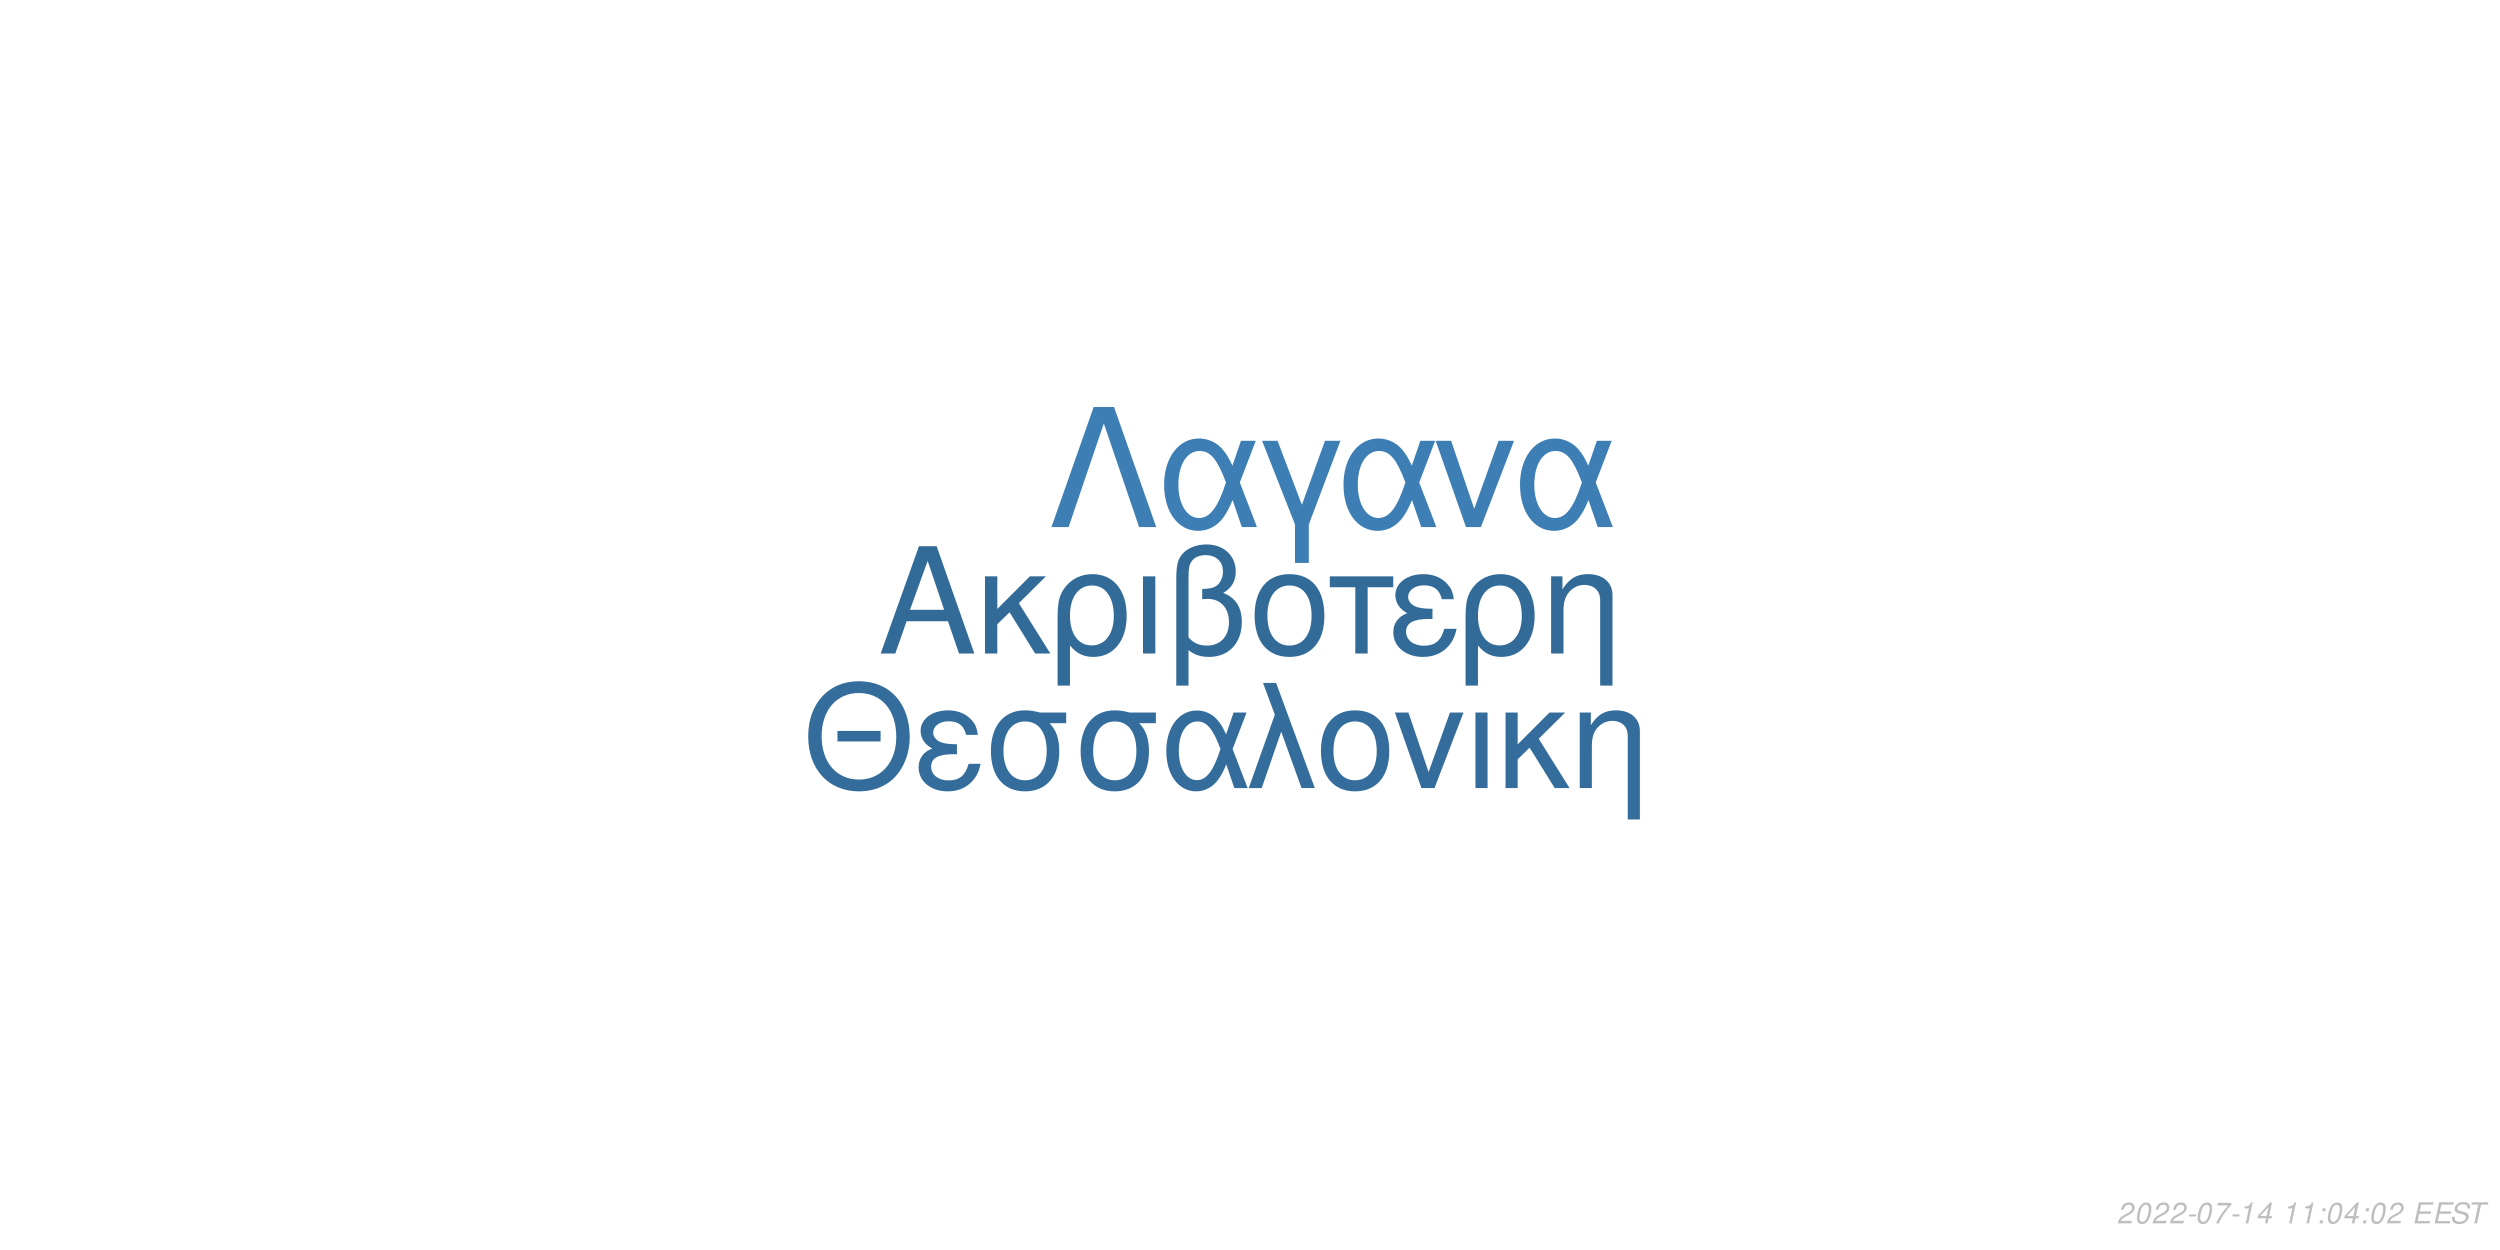
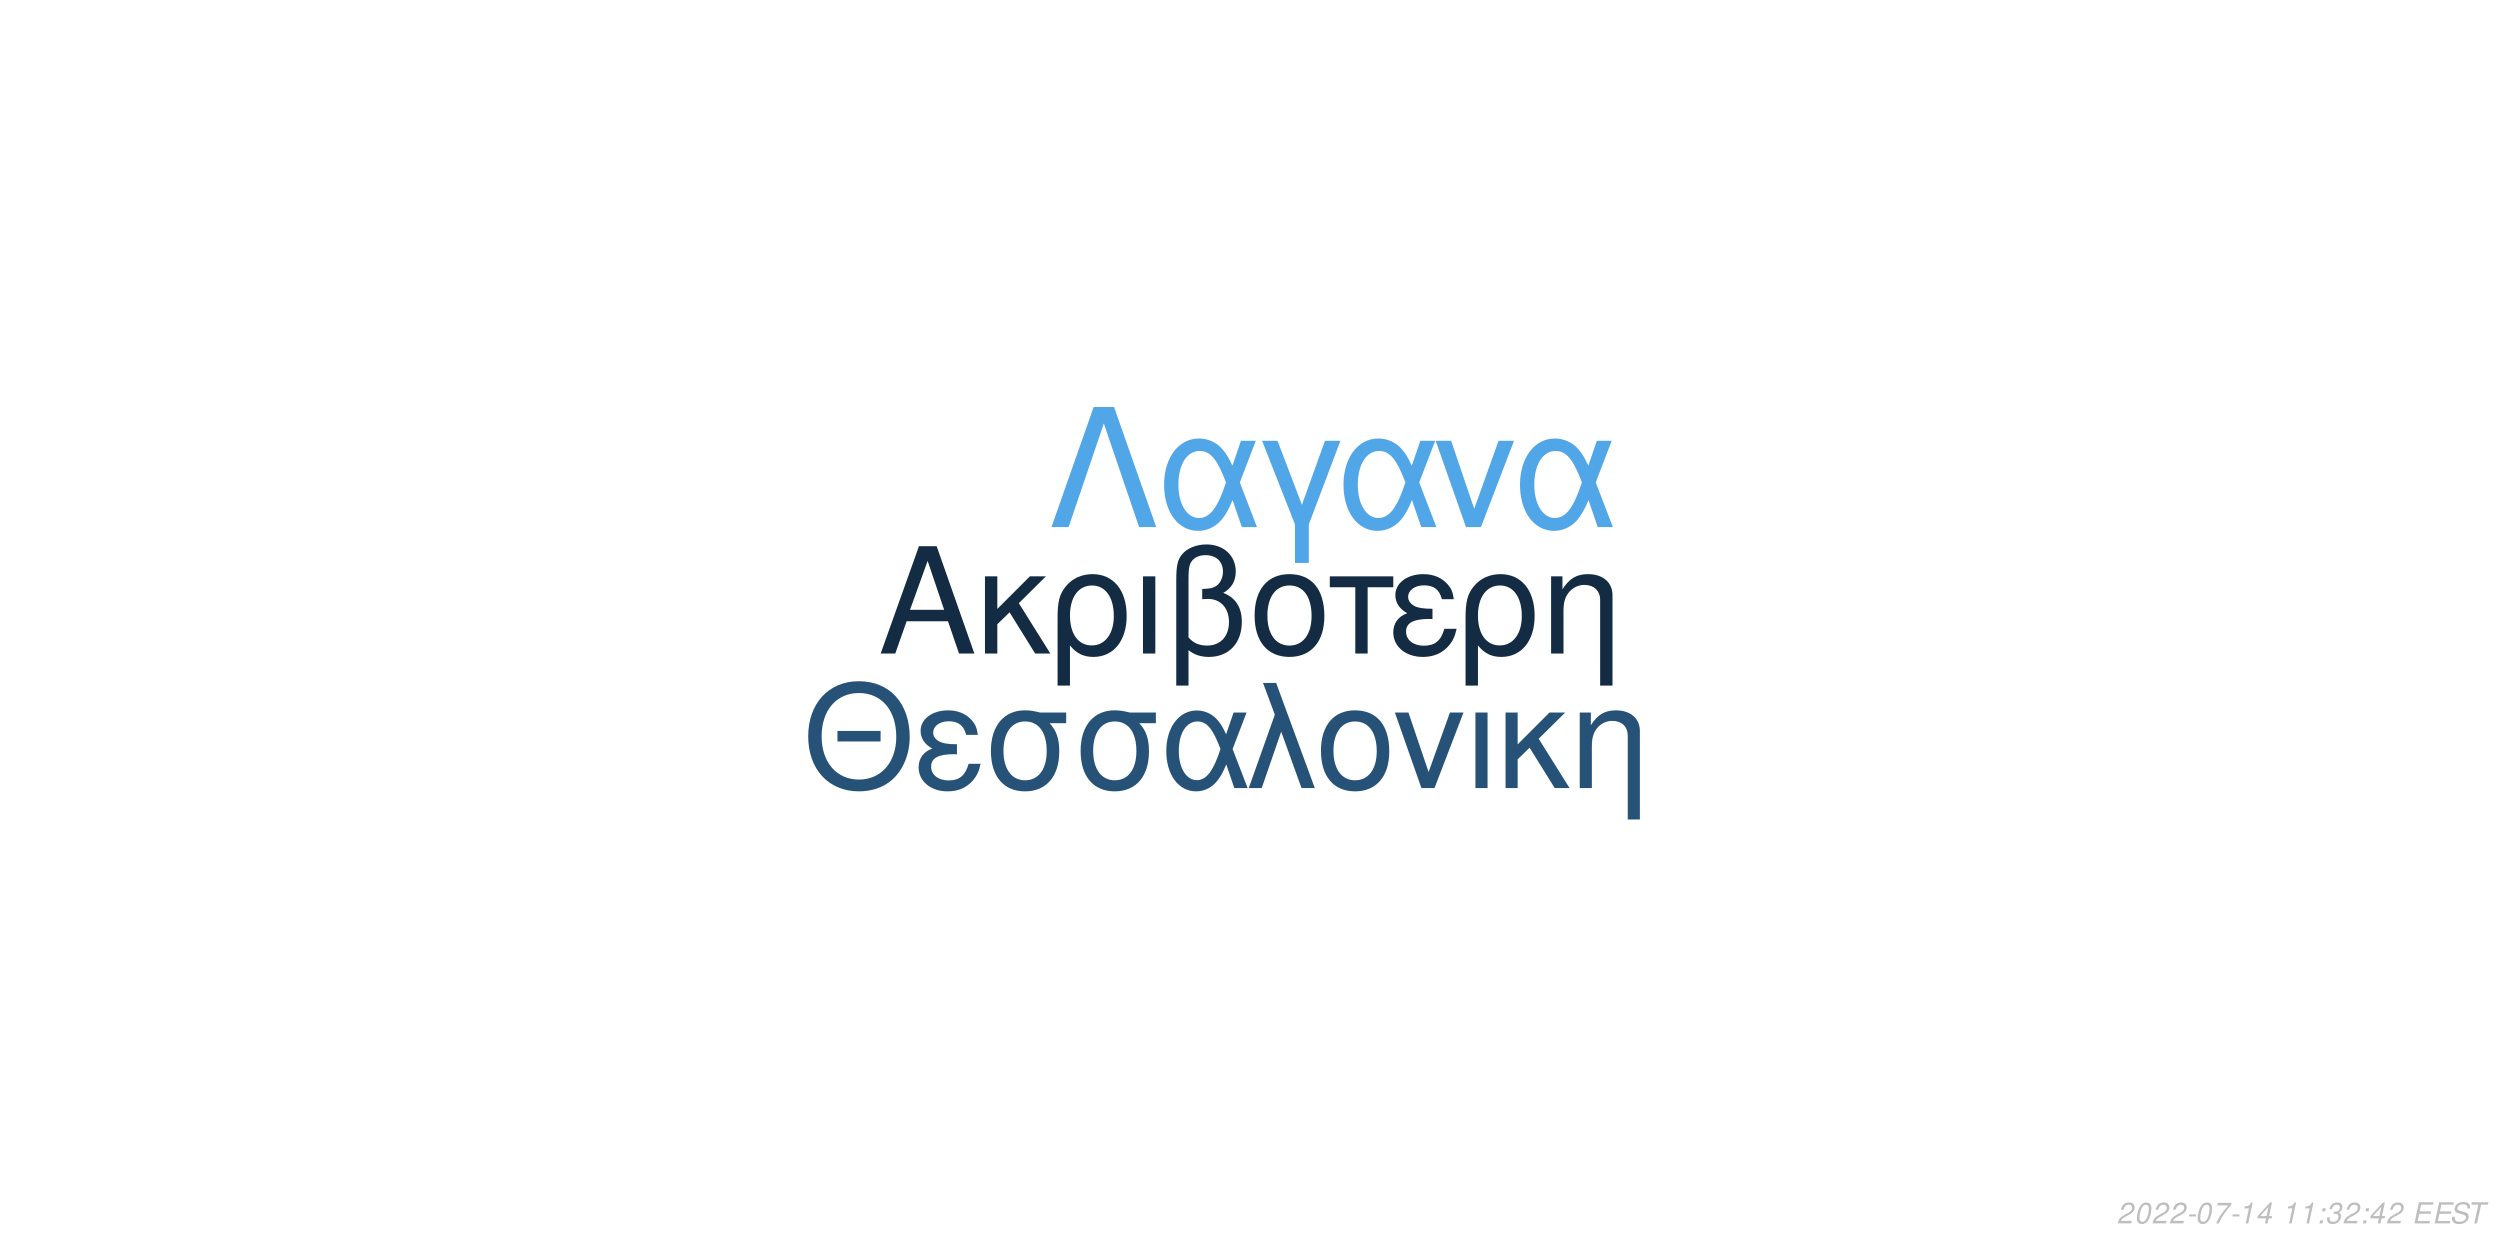
<svg xmlns="http://www.w3.org/2000/svg" xmlns:xlink="http://www.w3.org/1999/xlink" width="864pt" height="432pt" viewBox="0 0 864 432" version="1.1">
  <defs>
    <g>
      <symbol overflow="visible" id="glyph0-0">
        <path style="stroke:none;" d="" />
      </symbol>
      <symbol overflow="visible" id="glyph0-1">
        <path style="stroke:none;" d="M 24.125 -11.141 L 27.938 0 L 33.234 0 L 20.203 -37.094 L 14.094 -37.094 L 0.859 0 L 5.906 0 L 9.828 -11.141 Z M 22.797 -15.109 L 11 -15.109 L 17.094 -32.016 Z M 22.797 -15.109 " />
      </symbol>
      <symbol overflow="visible" id="glyph0-2">
        <path style="stroke:none;" d="M 7.172 -15.422 L 7.172 -26.672 L 2.906 -26.672 L 2.906 0 L 7.172 0 L 7.172 -10.125 L 11.406 -14.25 L 20.25 0 L 25.5 0 L 14.609 -17.406 L 23.969 -26.672 L 18.422 -26.672 Z M 7.172 -15.422 " />
      </symbol>
      <symbol overflow="visible" id="glyph0-3">
        <path style="stroke:none;" d="M 3 11.094 L 7.281 11.094 L 7.281 -2.797 C 9.516 -0.047 11.953 1.172 15.375 1.172 C 22.344 1.172 26.875 -4.422 26.875 -13.031 C 26.875 -21.891 22.297 -27.438 15.062 -27.438 C 11.297 -27.438 7.984 -25.906 5.797 -23.156 C 3.672 -20.516 3 -17.969 3 -12.359 Z M 14.906 -23.516 C 19.547 -23.516 22.438 -19.438 22.438 -12.922 C 22.438 -6.812 19.391 -2.797 14.812 -2.797 C 10.172 -2.797 7.281 -6.766 7.281 -13.125 C 7.281 -19.484 10.234 -23.516 14.906 -23.516 Z M 14.906 -23.516 " />
      </symbol>
      <symbol overflow="visible" id="glyph0-4">
        <path style="stroke:none;" d="M 3.516 0 L 7.781 0 L 7.781 -26.672 L 3.516 -26.672 Z M 3.516 0 " />
      </symbol>
      <symbol overflow="visible" id="glyph0-5">
        <path style="stroke:none;" d="M 4.016 11.094 L 8.25 11.094 L 8.25 -1.172 C 10.172 0.406 12.422 1.172 15.312 1.172 C 22.188 1.172 26.672 -3.609 26.672 -10.891 C 26.672 -15.984 24.578 -19.234 20.25 -20.969 C 23.109 -22.547 24.578 -25.031 24.578 -28.344 C 24.578 -33.844 20.406 -37.703 14.453 -37.703 C 10.938 -37.703 7.734 -36.391 6 -34.25 C 4.484 -32.422 4.016 -30.328 4.016 -25.391 Z M 8.25 -25.656 C 8.25 -29.359 8.5 -30.844 9.469 -32.062 C 10.375 -33.281 12.156 -34 14.094 -34 C 17.812 -34 20.156 -31.812 20.156 -28.297 C 20.156 -25.953 18.984 -23.812 17.297 -23.047 C 16.281 -22.547 15.469 -22.438 12.984 -22.297 L 12.984 -18.781 C 13.734 -18.828 14.344 -18.875 14.969 -18.875 C 19.344 -18.875 22.234 -15.719 22.234 -10.891 C 22.234 -5.906 19.281 -2.75 14.656 -2.75 C 11.953 -2.75 9.922 -3.609 8.25 -5.594 Z M 8.25 -25.656 " />
      </symbol>
      <symbol overflow="visible" id="glyph0-6">
        <path style="stroke:none;" d="M 14.094 -27.438 C 6.562 -27.438 2.094 -22.094 2.094 -13.125 C 2.094 -4.125 6.562 1.172 14.141 1.172 C 21.672 1.172 26.203 -4.172 26.203 -12.922 C 26.203 -22.188 21.828 -27.438 14.094 -27.438 Z M 14.141 -23.516 C 18.938 -23.516 21.781 -19.594 21.781 -12.984 C 21.781 -6.672 18.828 -2.75 14.141 -2.75 C 9.422 -2.75 6.516 -6.672 6.516 -13.125 C 6.516 -19.594 9.422 -23.516 14.141 -23.516 Z M 14.141 -23.516 " />
      </symbol>
      <symbol overflow="visible" id="glyph0-7">
        <path style="stroke:none;" d="M 7.891 0 L 12.156 0 L 12.156 -22.906 L 21.016 -22.906 L 21.016 -26.672 L -0.922 -26.672 L -0.922 -22.906 L 7.891 -22.906 Z M 7.891 0 " />
      </symbol>
      <symbol overflow="visible" id="glyph0-8">
        <path style="stroke:none;" d="M 14.562 -15.469 C 11.344 -15.469 9.562 -15.781 8.297 -16.438 C 6.922 -17.203 6.156 -18.328 6.156 -19.547 C 6.156 -21.891 8.453 -23.562 11.656 -23.562 C 15.062 -23.562 16.953 -22.094 17.812 -18.781 L 21.938 -18.781 C 21.578 -21.266 21.062 -22.5 19.797 -23.922 C 17.812 -26.203 14.906 -27.438 11.453 -27.438 C 5.797 -27.438 1.734 -24.375 1.734 -20.203 C 1.734 -17.609 3.156 -15.375 5.859 -13.938 C 2.797 -12.875 1.016 -10.484 1.016 -7.328 C 1.016 -2.391 5.297 1.172 11.25 1.172 C 14.969 1.172 17.906 -0.109 20.156 -2.641 C 21.578 -4.328 22.297 -5.797 22.906 -8.547 L 18.672 -8.547 C 17.5 -4.422 15.422 -2.703 11.609 -2.703 C 7.938 -2.703 5.438 -4.688 5.438 -7.578 C 5.438 -10.578 7.938 -11.953 13.484 -11.953 C 13.641 -11.953 14.094 -11.953 14.562 -11.906 Z M 14.562 -15.469 " />
      </symbol>
      <symbol overflow="visible" id="glyph0-9">
        <path style="stroke:none;" d="M 3.562 -26.672 L 3.562 0 L 7.844 0 L 7.844 -14.703 C 7.844 -17.906 8.5 -19.891 10.031 -21.531 C 11.406 -22.953 13.188 -23.719 15.062 -23.719 C 18.375 -23.719 20.516 -21.672 20.516 -18.469 L 20.516 11.094 L 24.781 11.094 L 24.781 -20.156 C 24.781 -24.578 21.469 -27.438 16.328 -27.438 C 12.359 -27.438 9.828 -25.906 7.484 -22.188 L 7.484 -26.672 Z M 3.562 -26.672 " />
      </symbol>
      <symbol overflow="visible" id="glyph1-0">
        <path style="stroke:none;" d="" />
      </symbol>
      <symbol overflow="visible" id="glyph1-1">
        <path style="stroke:none;" d="M 26.859 -19.734 L 11.953 -19.734 L 11.953 -16.094 L 26.859 -16.094 Z M 19.328 -36.922 C 8.922 -36.922 1.844 -29.25 1.844 -17.891 C 1.844 -6.484 8.875 1.141 19.391 1.141 C 23.812 1.141 27.703 -0.203 30.641 -2.688 C 34.578 -6.031 36.922 -11.656 36.922 -17.594 C 36.922 -29.297 30 -36.922 19.328 -36.922 Z M 19.328 -32.844 C 27.203 -32.844 32.281 -26.906 32.281 -17.688 C 32.281 -8.922 27.062 -2.938 19.391 -2.938 C 11.609 -2.938 6.484 -8.922 6.484 -17.891 C 6.484 -26.859 11.609 -32.844 19.328 -32.844 Z M 19.328 -32.844 " />
      </symbol>
      <symbol overflow="visible" id="glyph1-2">
        <path style="stroke:none;" d="M 14.25 -15.141 C 11.109 -15.141 9.375 -15.453 8.125 -16.094 C 6.781 -16.844 6.031 -17.938 6.031 -19.141 C 6.031 -21.422 8.266 -23.078 11.406 -23.078 C 14.75 -23.078 16.594 -21.625 17.438 -18.391 L 21.469 -18.391 C 21.125 -20.828 20.625 -22.031 19.391 -23.422 C 17.438 -25.656 14.594 -26.859 11.219 -26.859 C 5.688 -26.859 1.688 -23.875 1.688 -19.781 C 1.688 -17.234 3.094 -15.047 5.734 -13.656 C 2.734 -12.609 1 -10.266 1 -7.172 C 1 -2.344 5.188 1.141 11.016 1.141 C 14.656 1.141 17.547 -0.094 19.734 -2.594 C 21.125 -4.234 21.828 -5.688 22.422 -8.375 L 18.281 -8.375 C 17.141 -4.328 15.094 -2.641 11.359 -2.641 C 7.766 -2.641 5.328 -4.578 5.328 -7.422 C 5.328 -10.359 7.766 -11.703 13.203 -11.703 C 13.359 -11.703 13.797 -11.703 14.25 -11.656 Z M 14.25 -15.141 " />
      </symbol>
      <symbol overflow="visible" id="glyph1-3">
        <path style="stroke:none;" d="M 29 -26.109 L 19.938 -26.109 C 17.594 -26.703 16.438 -26.859 14.703 -26.859 C 7.469 -26.859 2.984 -21.469 2.984 -12.859 C 2.984 -4.031 7.375 1.141 14.797 1.141 C 22.172 1.141 26.609 -4.078 26.609 -12.656 C 26.609 -17.047 25.656 -19.828 23.266 -22.422 L 29 -22.422 Z M 14.797 -23.016 C 19.531 -23.016 22.266 -19.234 22.266 -12.75 C 22.266 -6.531 19.438 -2.688 14.797 -2.688 C 10.172 -2.688 7.328 -6.531 7.328 -12.859 C 7.328 -19.188 10.172 -23.016 14.797 -23.016 Z M 14.797 -23.016 " />
      </symbol>
      <symbol overflow="visible" id="glyph1-4">
        <path style="stroke:none;" d="M 29.344 -26.109 L 24.859 -26.109 L 22.266 -18.578 C 21.125 -21.031 20.484 -22.125 19.328 -23.469 C 17.547 -25.609 14.906 -26.812 12.156 -26.812 C 5.984 -26.812 1.594 -20.984 1.594 -12.812 C 1.594 -4.578 5.828 1.141 11.906 1.141 C 14.953 1.141 17.734 -0.344 19.625 -3.047 C 20.672 -4.531 21.281 -5.688 22.328 -8.172 L 25.109 0 L 29.703 0 L 24.516 -13.5 Z M 20.328 -13.5 C 17.891 -5.922 15.453 -2.734 12.156 -2.734 C 8.516 -2.734 5.922 -6.922 5.922 -12.812 C 5.922 -18.938 8.516 -23.016 12.359 -23.016 C 15.594 -23.016 17.688 -20.531 20.328 -13.5 Z M 20.328 -13.5 " />
      </symbol>
      <symbol overflow="visible" id="glyph1-5">
        <path style="stroke:none;" d="M 1.094 0 L 5.578 0 L 12.312 -19.484 L 19.328 0 L 23.922 0 L 10.562 -36.328 L 6.031 -36.328 L 10.109 -25.359 Z M 1.094 0 " />
      </symbol>
      <symbol overflow="visible" id="glyph1-6">
        <path style="stroke:none;" d="M 13.797 -26.859 C 6.422 -26.859 2.047 -21.625 2.047 -12.859 C 2.047 -4.031 6.422 1.141 13.859 1.141 C 21.234 1.141 25.656 -4.078 25.656 -12.656 C 25.656 -21.719 21.375 -26.859 13.797 -26.859 Z M 13.859 -23.016 C 18.531 -23.016 21.328 -19.188 21.328 -12.703 C 21.328 -6.531 18.438 -2.688 13.859 -2.688 C 9.219 -2.688 6.375 -6.531 6.375 -12.859 C 6.375 -19.188 9.219 -23.016 13.859 -23.016 Z M 13.859 -23.016 " />
      </symbol>
      <symbol overflow="visible" id="glyph1-7">
        <path style="stroke:none;" d="M 14.297 0 L 24.312 -26.109 L 19.625 -26.109 L 12.25 -5.531 L 5.281 -26.109 L 0.594 -26.109 L 9.766 0 Z M 14.297 0 " />
      </symbol>
      <symbol overflow="visible" id="glyph1-8">
        <path style="stroke:none;" d="M 3.438 0 L 7.625 0 L 7.625 -26.109 L 3.438 -26.109 Z M 3.438 0 " />
      </symbol>
      <symbol overflow="visible" id="glyph1-9">
        <path style="stroke:none;" d="M 7.031 -15.094 L 7.031 -26.109 L 2.844 -26.109 L 2.844 0 L 7.031 0 L 7.031 -9.922 L 11.156 -13.953 L 19.828 0 L 24.969 0 L 14.297 -17.047 L 23.469 -26.109 L 18.031 -26.109 Z M 7.031 -15.094 " />
      </symbol>
      <symbol overflow="visible" id="glyph1-10">
        <path style="stroke:none;" d="M 3.484 -26.109 L 3.484 0 L 7.672 0 L 7.672 -14.406 C 7.672 -17.547 8.328 -19.484 9.812 -21.078 C 11.156 -22.469 12.906 -23.219 14.75 -23.219 C 17.984 -23.219 20.078 -21.234 20.078 -18.094 L 20.078 10.859 L 24.266 10.859 L 24.266 -19.734 C 24.266 -24.062 21.031 -26.859 16 -26.859 C 12.109 -26.859 9.609 -25.359 7.328 -21.719 L 7.328 -26.109 Z M 3.484 -26.109 " />
      </symbol>
      <symbol overflow="visible" id="glyph2-0">
        <path style="stroke:none;" d="" />
      </symbol>
      <symbol overflow="visible" id="glyph2-1">
        <path style="stroke:none;" d="M 22.531 -41.484 L 15.484 -41.484 L 0.906 0 L 6.828 0 L 19 -35.797 L 31.188 0 L 37.109 0 Z M 22.531 -41.484 " />
      </symbol>
      <symbol overflow="visible" id="glyph2-2">
        <path style="stroke:none;" d="M 33.516 -29.812 L 28.391 -29.812 L 25.438 -21.219 C 24.125 -24.016 23.391 -25.266 22.078 -26.797 C 20.031 -29.25 17.016 -30.609 13.891 -30.609 C 6.828 -30.609 1.828 -23.953 1.828 -14.625 C 1.828 -5.234 6.656 1.312 13.594 1.312 C 17.078 1.312 20.266 -0.391 22.422 -3.469 C 23.609 -5.172 24.297 -6.484 25.5 -9.328 L 28.688 0 L 33.922 0 L 28 -15.422 Z M 23.219 -15.422 C 20.422 -6.766 17.641 -3.125 13.891 -3.125 C 9.734 -3.125 6.766 -7.906 6.766 -14.625 C 6.766 -21.625 9.734 -26.297 14.109 -26.297 C 17.812 -26.297 20.203 -23.453 23.219 -15.422 Z M 23.219 -15.422 " />
      </symbol>
      <symbol overflow="visible" id="glyph2-3">
        <path style="stroke:none;" d="M 12.062 12.406 L 16.844 12.406 L 16.844 -0.906 L 27.766 -29.812 L 22.422 -29.812 L 14.453 -7.688 L 6.031 -29.812 L 0.688 -29.812 L 12.062 -0.906 Z M 12.062 12.406 " />
      </symbol>
      <symbol overflow="visible" id="glyph2-4">
        <path style="stroke:none;" d="M 16.328 0 L 27.766 -29.812 L 22.422 -29.812 L 14 -6.312 L 6.031 -29.812 L 0.688 -29.812 L 11.156 0 Z M 16.328 0 " />
      </symbol>
      <symbol overflow="visible" id="glyph3-0">
        <path style="stroke:none;" d="" />
      </symbol>
      <symbol overflow="visible" id="glyph3-1">
        <path style="stroke:none;" d="M 5.234 -0.875 L 1.469 -0.875 C 1.641 -1.375 2.203 -1.891 3.109 -2.344 L 4.234 -2.938 C 5.562 -3.625 6.219 -4.469 6.219 -5.484 C 6.219 -5.938 6.062 -6.359 5.797 -6.656 C 5.469 -7.047 4.984 -7.234 4.312 -7.234 C 2.766 -7.234 1.891 -6.453 1.484 -4.734 L 2.375 -4.734 C 2.484 -5.188 2.609 -5.484 2.797 -5.75 C 3.094 -6.203 3.609 -6.453 4.188 -6.453 C 4.891 -6.453 5.344 -6.031 5.344 -5.375 C 5.344 -4.703 4.859 -4.094 4.016 -3.656 L 2.984 -3.125 C 1.234 -2.188 0.797 -1.656 0.344 -0.016 L 5.047 -0.016 Z M 5.234 -0.875 " />
      </symbol>
      <symbol overflow="visible" id="glyph3-2">
        <path style="stroke:none;" d="M 4.203 -7.234 C 3.375 -7.234 2.688 -6.812 2.125 -5.984 C 1.484 -5.047 0.984 -3.188 0.984 -1.734 C 0.984 -1.109 1.172 -0.562 1.484 -0.266 C 1.797 0.047 2.281 0.234 2.766 0.234 C 3.625 0.234 4.281 -0.156 4.859 -1.016 C 5.516 -1.953 6 -3.797 6 -5.266 C 6 -6.5 5.328 -7.234 4.203 -7.234 Z M 4.094 -6.453 C 4.734 -6.453 5.125 -5.984 5.125 -5.156 C 5.125 -4.203 4.781 -2.625 4.406 -1.812 C 3.984 -0.938 3.516 -0.547 2.875 -0.547 C 2.25 -0.547 1.875 -1.031 1.875 -1.828 C 1.875 -2.797 2.203 -4.344 2.594 -5.203 C 2.984 -6.047 3.453 -6.453 4.094 -6.453 Z M 4.094 -6.453 " />
      </symbol>
      <symbol overflow="visible" id="glyph3-3">
        <path style="stroke:none;" d="M 3.516 -3.125 L 1.125 -3.125 L 0.969 -2.406 L 3.359 -2.406 Z M 3.516 -3.125 " />
      </symbol>
      <symbol overflow="visible" id="glyph3-4">
        <path style="stroke:none;" d="M 6.703 -7.094 L 1.953 -7.094 L 1.766 -6.219 L 5.594 -6.219 C 3.344 -3.688 2.266 -2.109 1.375 0 L 2.344 0 C 3.031 -1.906 4.828 -4.594 6.547 -6.281 Z M 6.703 -7.094 " />
      </symbol>
      <symbol overflow="visible" id="glyph3-5">
        <path style="stroke:none;" d="M 3.703 -5.188 L 2.594 0 L 3.469 0 L 5.016 -7.234 L 4.438 -7.234 C 3.906 -6.156 3.688 -6.016 2.234 -5.812 L 2.109 -5.188 Z M 3.703 -5.188 " />
      </symbol>
      <symbol overflow="visible" id="glyph3-6">
        <path style="stroke:none;" d="M 3.625 -1.75 L 3.266 0 L 4.141 0 L 4.516 -1.75 L 5.562 -1.75 L 5.734 -2.531 L 4.688 -2.531 L 5.688 -7.234 L 5.016 -7.234 L 0.844 -2.672 L 0.641 -1.75 Z M 3.797 -2.531 L 1.594 -2.531 L 4.469 -5.703 Z M 3.797 -2.531 " />
      </symbol>
      <symbol overflow="visible" id="glyph3-7">
        <path style="stroke:none;" d="" />
      </symbol>
      <symbol overflow="visible" id="glyph3-8">
        <path style="stroke:none;" d="M 2.359 -1.031 L 1.312 -1.031 L 1.094 0 L 2.141 0 Z M 3.266 -5.234 L 2.219 -5.234 L 2 -4.203 L 3.047 -4.203 Z M 3.266 -5.234 " />
      </symbol>
      <symbol overflow="visible" id="glyph3-9">
+         <path style="stroke:none;" d="M 2.922 -3.312 C 3.125 -3.344 3.234 -3.344 3.375 -3.344 C 4.203 -3.344 4.688 -3 4.688 -2.406 C 4.688 -1.312 3.906 -0.547 2.781 -0.547 C 2.047 -0.547 1.594 -0.938 1.594 -1.562 C 1.594 -1.719 1.609 -1.844 1.656 -2.094 L 0.766 -2.094 C 0.734 -1.797 0.719 -1.641 0.719 -1.469 C 0.719 -0.375 1.406 0.234 2.641 0.234 C 3.547 0.234 4.297 -0.078 4.812 -0.656 C 5.266 -1.156 5.562 -1.875 5.562 -2.547 C 5.562 -3.125 5.344 -3.453 4.797 -3.734 C 5.641 -4.234 6.016 -4.844 6.016 -5.734 C 6.016 -6.656 5.312 -7.234 4.203 -7.234 C 3.375 -7.234 2.672 -6.938 2.188 -6.375 C 1.891 -6.031 1.703 -5.641 1.516 -4.906 L 2.391 -4.906 C 2.5 -5.359 2.594 -5.594 2.734 -5.812 C 3.047 -6.234 3.516 -6.453 4.078 -6.453 C 4.734 -6.453 5.141 -6.125 5.141 -5.578 C 5.141 -5.188 5.016 -4.797 4.797 -4.547 C 4.516 -4.234 4 -4.062 3.266 -4.062 L 3.078 -4.062 Z M 2.922 -3.312 " />
+       </symbol>
+       <symbol overflow="visible" id="glyph3-10">
        <path style="stroke:none;" d="M 2.547 -3.312 L 6.5 -3.312 L 6.688 -4.141 L 2.719 -4.141 L 3.219 -6.469 L 7.344 -6.469 L 7.516 -7.297 L 2.453 -7.297 L 0.906 0 L 6.125 0 L 6.297 -0.812 L 2.016 -0.812 Z M 2.547 -3.312 " />
      </symbol>
-       <symbol overflow="visible" id="glyph3-10">
+       <symbol overflow="visible" id="glyph3-11">
        <path style="stroke:none;" d="M 7.062 -5.156 C 7.125 -5.438 7.141 -5.562 7.141 -5.703 C 7.141 -6.156 6.938 -6.594 6.594 -6.891 C 6.188 -7.25 5.656 -7.406 4.875 -7.406 C 3.844 -7.406 3.047 -7.125 2.5 -6.562 C 2.094 -6.141 1.781 -5.438 1.781 -4.922 C 1.781 -4.297 2.219 -3.766 2.891 -3.562 L 4.594 -3.094 C 5.406 -2.859 5.734 -2.578 5.734 -2.094 C 5.734 -1.781 5.547 -1.406 5.266 -1.141 C 4.844 -0.766 4.266 -0.578 3.453 -0.578 C 2.328 -0.578 1.812 -0.984 1.812 -1.906 C 1.812 -2.047 1.812 -2.125 1.844 -2.312 L 0.984 -2.312 C 0.906 -2.062 0.891 -1.906 0.891 -1.688 C 0.891 -0.484 1.797 0.234 3.297 0.234 C 4.359 0.234 5.234 -0.062 5.812 -0.609 C 6.344 -1.078 6.688 -1.797 6.688 -2.375 C 6.688 -2.641 6.609 -2.906 6.453 -3.156 C 6.234 -3.5 5.938 -3.703 5.469 -3.828 L 3.75 -4.312 C 2.984 -4.547 2.734 -4.734 2.734 -5.188 C 2.734 -5.547 2.875 -5.844 3.188 -6.109 C 3.547 -6.438 4.031 -6.594 4.703 -6.594 C 5.266 -6.594 5.688 -6.484 5.906 -6.297 C 6.094 -6.125 6.219 -5.797 6.219 -5.516 C 6.219 -5.422 6.203 -5.344 6.188 -5.156 Z M 7.062 -5.156 " />
      </symbol>
-       <symbol overflow="visible" id="glyph3-11">
+       <symbol overflow="visible" id="glyph3-12">
        <path style="stroke:none;" d="M 4.938 -6.469 L 7.312 -6.469 L 7.484 -7.297 L 1.75 -7.297 L 1.578 -6.469 L 3.984 -6.469 L 2.609 0 L 3.547 0 Z M 4.938 -6.469 " />
      </symbol>
    </g>
  </defs>
  <g id="surface1">
    <rect x="0" y="0" width="864" height="432" style="fill:rgb(100%,100%,100%);fill-opacity:1;stroke:none;" />
-     <g style="fill:rgb(20%,41.961%,59.608%);fill-opacity:1;">
+     <g style="fill:rgb(7.451%,16.863%,26.275%);fill-opacity:1;">
      <use xlink:href="#glyph0-1" x="303.5" y="225.861" />
      <use xlink:href="#glyph0-2" x="337.5" y="225.861" />
      <use xlink:href="#glyph0-3" x="362.5" y="225.861" />
      <use xlink:href="#glyph0-4" x="391.5" y="225.861" />
      <use xlink:href="#glyph0-5" x="402.5" y="225.861" />
      <use xlink:href="#glyph0-6" x="431.5" y="225.861" />
      <use xlink:href="#glyph0-7" x="460.5" y="225.861" />
      <use xlink:href="#glyph0-8" x="480.5" y="225.861" />
      <use xlink:href="#glyph0-3" x="503.5" y="225.861" />
      <use xlink:href="#glyph0-9" x="532.5" y="225.861" />
    </g>
-     <g style="fill:rgb(20.392%,42.745%,60.784%);fill-opacity:1;">
+     <g style="fill:rgb(15.294%,32.157%,47.059%);fill-opacity:1;">
      <use xlink:href="#glyph1-1" x="277.473" y="272.354" />
      <use xlink:href="#glyph1-2" x="316.473" y="272.354" />
      <use xlink:href="#glyph1-3" x="339.473" y="272.354" />
      <use xlink:href="#glyph1-3" x="370.473" y="272.354" />
      <use xlink:href="#glyph1-4" x="401.473" y="272.354" />
      <use xlink:href="#glyph1-5" x="430.473" y="272.354" />
      <use xlink:href="#glyph1-6" x="454.473" y="272.354" />
      <use xlink:href="#glyph1-7" x="481.473" y="272.354" />
      <use xlink:href="#glyph1-8" x="506.473" y="272.354" />
      <use xlink:href="#glyph1-9" x="517.473" y="272.354" />
      <use xlink:href="#glyph1-10" x="542.473" y="272.354" />
    </g>
-     <g style="fill:rgb(23.922%,49.804%,70.588%);fill-opacity:1;">
+     <g style="fill:rgb(31.765%,65.098%,90.98%);fill-opacity:1;">
      <use xlink:href="#glyph2-1" x="362.484" y="182.152" />
      <use xlink:href="#glyph2-2" x="400.484" y="182.152" />
      <use xlink:href="#glyph2-3" x="435.484" y="182.152" />
      <use xlink:href="#glyph2-2" x="462.484" y="182.152" />
      <use xlink:href="#glyph2-4" x="495.484" y="182.152" />
      <use xlink:href="#glyph2-2" x="523.484" y="182.152" />
    </g>
    <g style="fill:rgb(74.51%,74.51%,74.51%);fill-opacity:1;">
      <use xlink:href="#glyph3-1" x="731.52" y="422.81" />
      <use xlink:href="#glyph3-2" x="737.52" y="422.81" />
      <use xlink:href="#glyph3-1" x="743.52" y="422.81" />
      <use xlink:href="#glyph3-1" x="749.52" y="422.81" />
      <use xlink:href="#glyph3-3" x="755.52" y="422.81" />
      <use xlink:href="#glyph3-2" x="758.52" y="422.81" />
      <use xlink:href="#glyph3-4" x="764.52" y="422.81" />
      <use xlink:href="#glyph3-3" x="770.52" y="422.81" />
      <use xlink:href="#glyph3-5" x="773.52" y="422.81" />
      <use xlink:href="#glyph3-6" x="779.52" y="422.81" />
      <use xlink:href="#glyph3-7" x="785.52" y="422.81" />
      <use xlink:href="#glyph3-5" x="788.52" y="422.81" />
      <use xlink:href="#glyph3-5" x="794.52" y="422.81" />
      <use xlink:href="#glyph3-8" x="800.52" y="422.81" />
-       <use xlink:href="#glyph3-2" x="803.52" y="422.81" />
-       <use xlink:href="#glyph3-6" x="809.52" y="422.81" />
+       <use xlink:href="#glyph3-9" x="803.52" y="422.81" />
+       <use xlink:href="#glyph3-1" x="809.52" y="422.81" />
      <use xlink:href="#glyph3-8" x="815.52" y="422.81" />
-       <use xlink:href="#glyph3-2" x="818.52" y="422.81" />
+       <use xlink:href="#glyph3-6" x="818.52" y="422.81" />
      <use xlink:href="#glyph3-1" x="824.52" y="422.81" />
      <use xlink:href="#glyph3-7" x="830.52" y="422.81" />
-       <use xlink:href="#glyph3-9" x="833.52" y="422.81" />
-       <use xlink:href="#glyph3-9" x="840.52" y="422.81" />
-       <use xlink:href="#glyph3-10" x="846.52" y="422.81" />
-       <use xlink:href="#glyph3-11" x="852.52" y="422.81" />
+       <use xlink:href="#glyph3-10" x="833.52" y="422.81" />
+       <use xlink:href="#glyph3-10" x="840.52" y="422.81" />
+       <use xlink:href="#glyph3-11" x="846.52" y="422.81" />
+       <use xlink:href="#glyph3-12" x="852.52" y="422.81" />
    </g>
  </g>
</svg>
